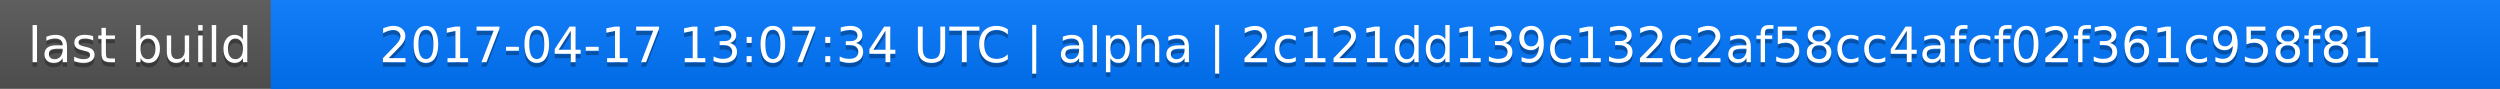
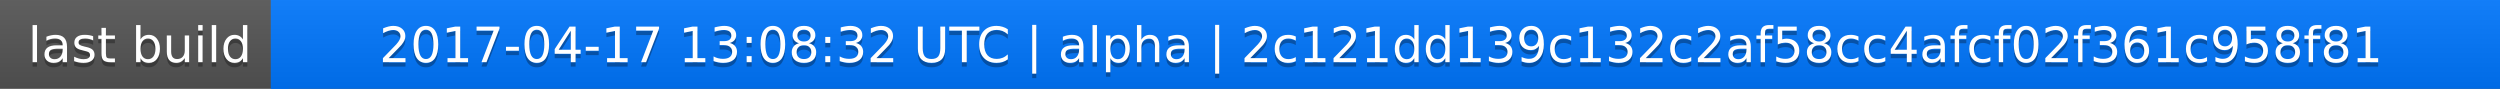
<svg xmlns="http://www.w3.org/2000/svg" width="563" height="20">
  <linearGradient id="a" x2="0" y2="100%">
    <stop offset="0" stop-color="#bbb" stop-opacity=".1" />
    <stop offset="1" stop-opacity=".1" />
  </linearGradient>
  <rect rx="0" width="563" height="20" fill="#555" />
  <rect rx="0" x="61" width="502" height="20" fill="#07f" />
  <path fill="#07f" d="M61 0h4v20h-4z" />
  <rect rx="0" width="563" height="20" fill="url(#a)" />
  <g fill="#fff" text-anchor="middle" font-family="DejaVu Sans,Verdana,Geneva,sans-serif" font-size="11">
    <text x="31.5" y="15" fill="#010101" fill-opacity=".3">last build</text>
    <text x="31.5" y="14">last build</text>
-     <text x="311" y="15" fill="#010101" fill-opacity=".3">2017-04-17 13:07:34 UTC | alpha | 2c121dd139c132c2af58cc4afcf02f361c958f81</text>
-     <text x="311" y="14">2017-04-17 13:07:34 UTC | alpha | 2c121dd139c132c2af58cc4afcf02f361c958f81</text>
+     <text x="311" y="15" fill="#010101" fill-opacity=".3">2017-04-17 13:08:32 UTC | alpha | 2c121dd139c132c2af58cc4afcf02f361c958f81</text>
+     <text x="311" y="14">2017-04-17 13:08:32 UTC | alpha | 2c121dd139c132c2af58cc4afcf02f361c958f81</text>
  </g>
</svg>
